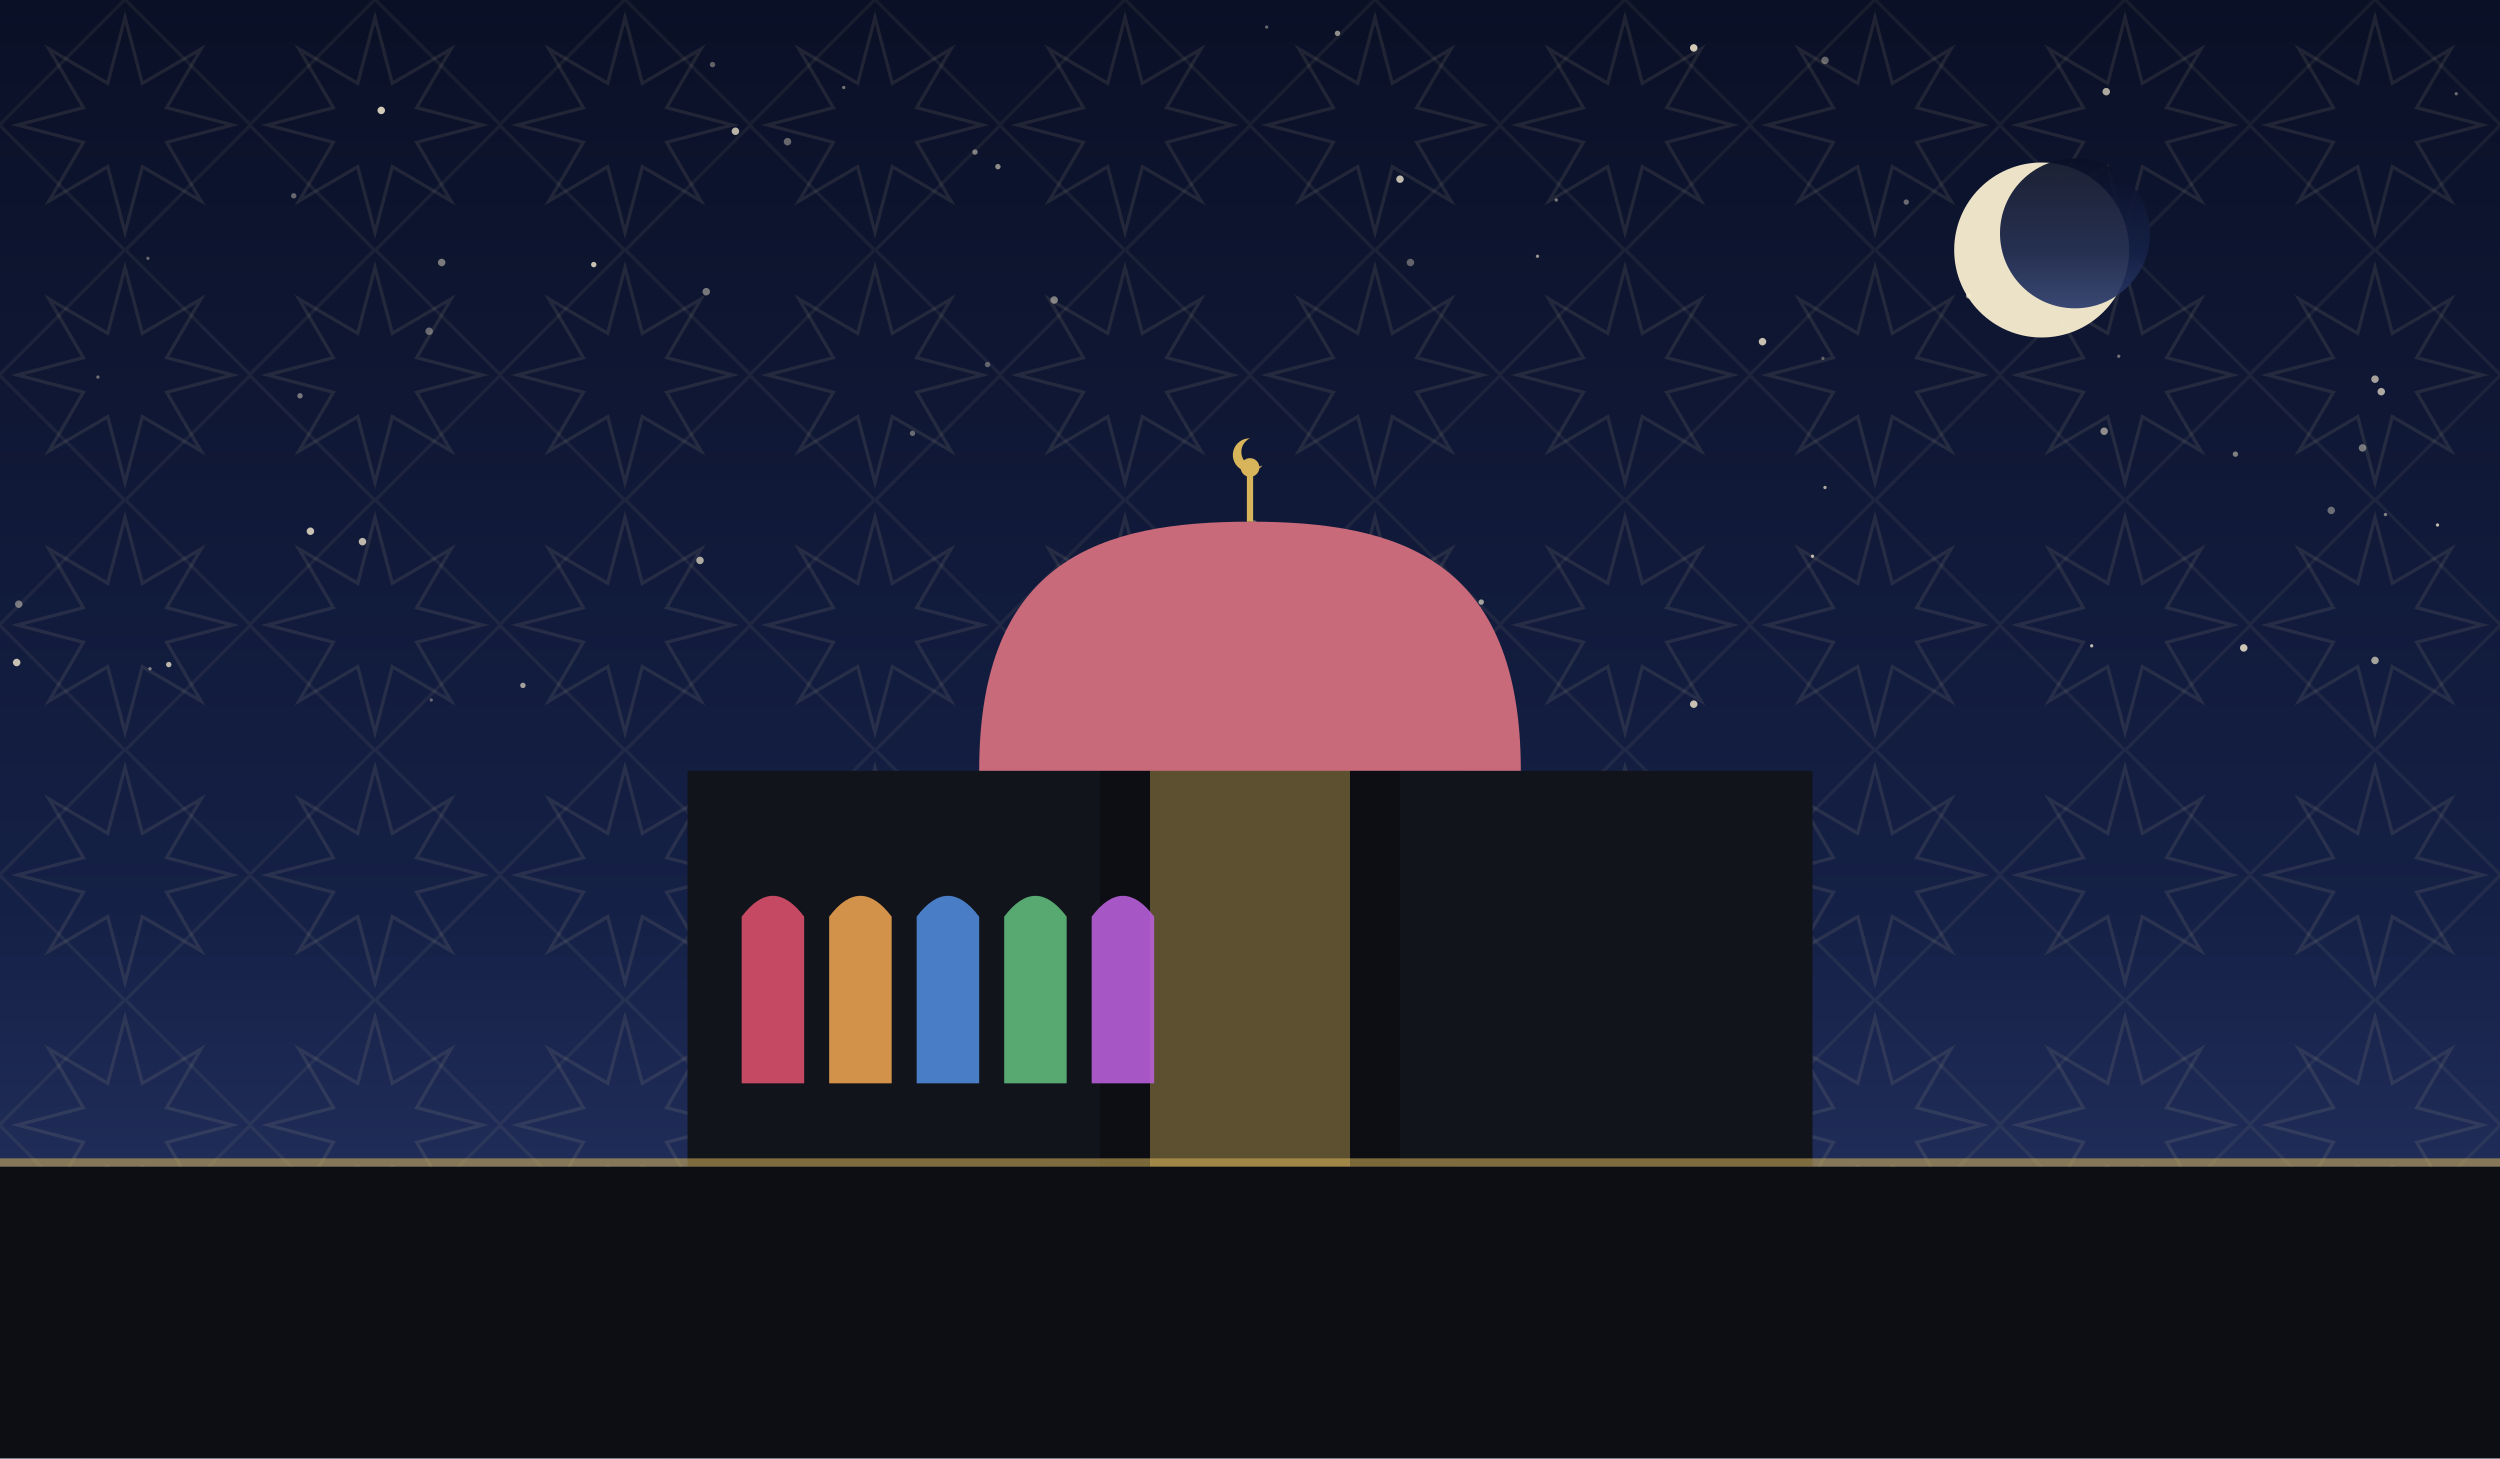
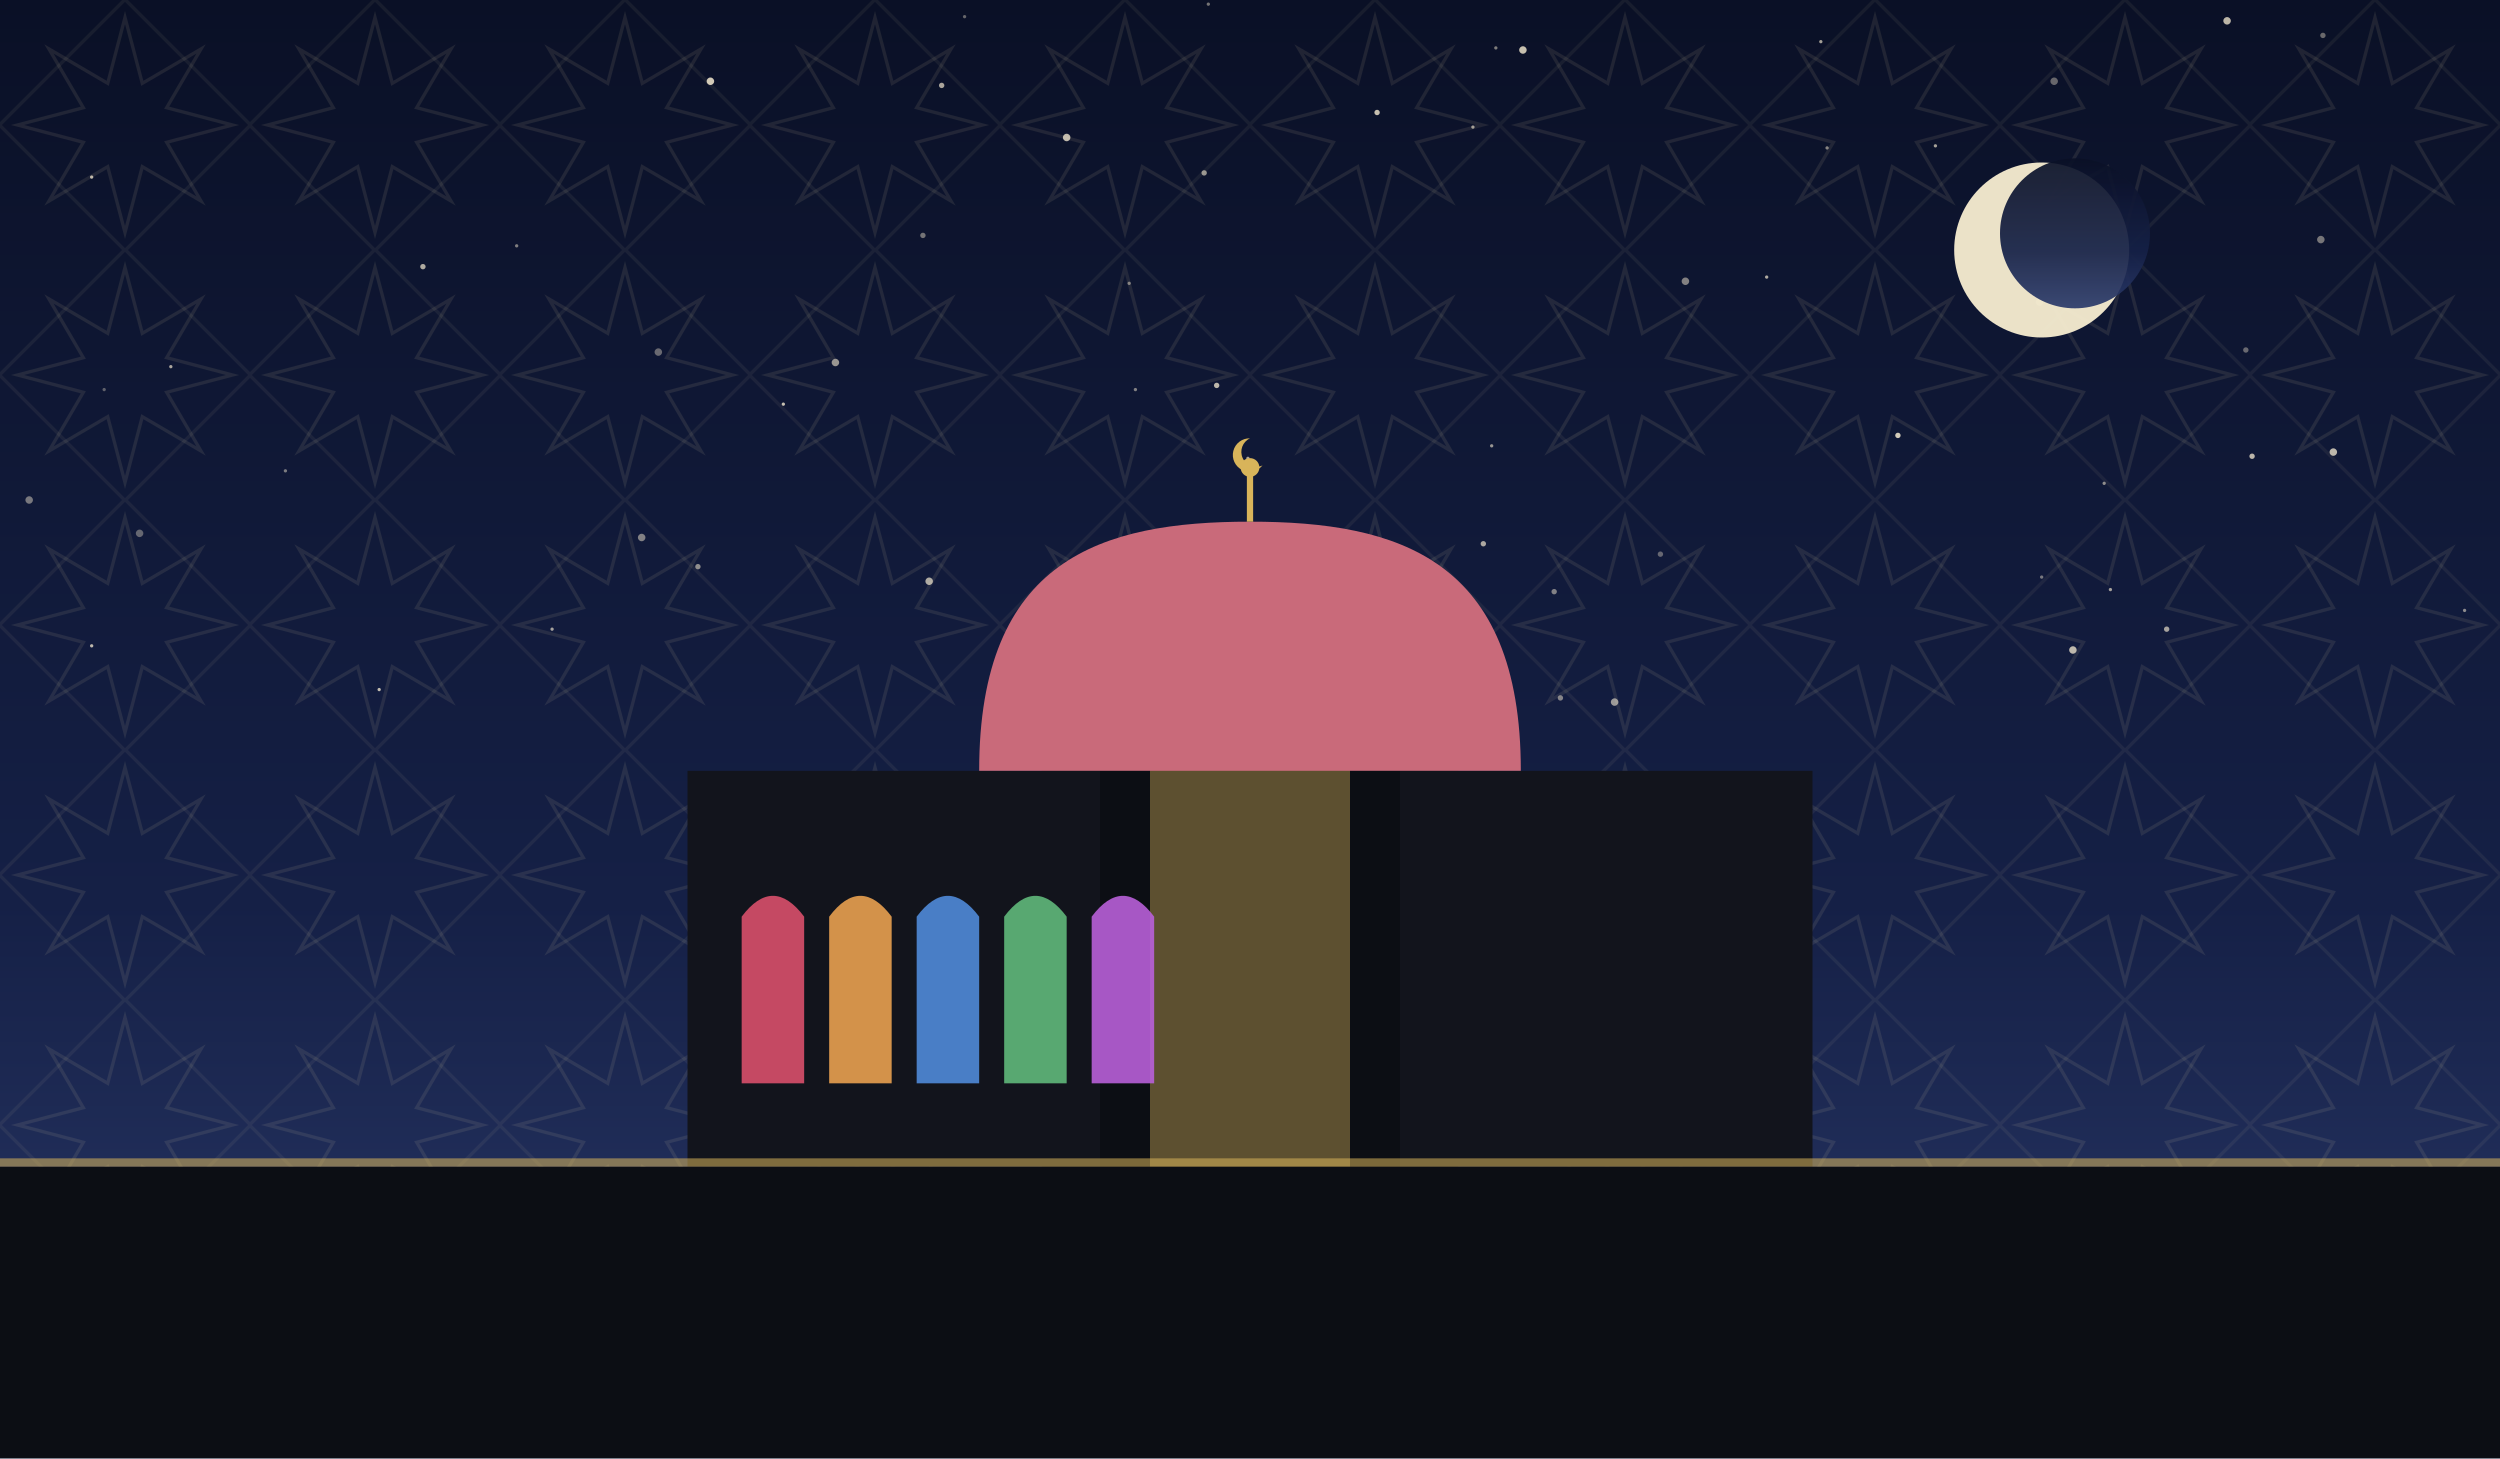
<svg xmlns="http://www.w3.org/2000/svg" viewBox="0 0 1200 700" role="img">
  <defs>
    <linearGradient id="sky" x1="0" y1="0" x2="0" y2="1">
      <stop offset="0" stop-color="#0a1026" />
      <stop offset="0.62" stop-color="#152046" />
      <stop offset="1" stop-color="#2b3a6b" />
    </linearGradient>
    <pattern id="g1" width="120" height="120" patternUnits="userSpaceOnUse">
      <polygon points="111.6,60.0 80.0,68.3 96.5,96.5 68.3,80.0 60.0,111.6 51.7,80.0 23.5,96.5 40.0,68.3 8.4,60.0 40.0,51.7 23.5,23.5 51.7,40.0 60.0,8.4 68.3,40.0 96.5,23.5 80.0,51.7" fill="none" stroke="#e8d9a8" stroke-width="1.6" opacity="0.1" />
      <rect x="17.4" y="17.4" width="85.2" height="85.2" fill="none" stroke="#e8d9a8" stroke-width="1.6" opacity="0.07" transform="rotate(45 60.0 60.0)" />
    </pattern>
  </defs>
  <rect width="1200" height="700" fill="url(#sky)" />
  <rect width="1200" height="700" fill="url(#g1)" />
-   <circle cx="353" cy="63" r="1.8" fill="#f7ecd2" opacity="0.74" />
-   <circle cx="747" cy="96" r="0.8" fill="#f7ecd2" opacity="0.47" />
-   <circle cx="846" cy="164" r="1.8" fill="#f7ecd2" opacity="0.79" />
-   <circle cx="1010" cy="207" r="1.8" fill="#f7ecd2" opacity="0.55" />
-   <circle cx="1119" cy="245" r="1.8" fill="#f7ecd2" opacity="0.40" />
-   <circle cx="813" cy="338" r="1.8" fill="#f7ecd2" opacity="0.79" />
-   <circle cx="212" cy="126" r="1.8" fill="#f7ecd2" opacity="0.47" />
-   <circle cx="876" cy="29" r="1.8" fill="#f7ecd2" opacity="0.39" />
-   <circle cx="285" cy="127" r="1.3" fill="#f7ecd2" opacity="0.80" />
-   <circle cx="479" cy="80" r="1.3" fill="#f7ecd2" opacity="0.55" />
-   <circle cx="378" cy="68" r="1.8" fill="#f7ecd2" opacity="0.39" />
-   <circle cx="342" cy="31" r="1.3" fill="#f7ecd2" opacity="0.37" />
-   <circle cx="251" cy="329" r="1.3" fill="#f7ecd2" opacity="0.64" />
-   <circle cx="945" cy="142" r="1.3" fill="#f7ecd2" opacity="0.75" />
-   <circle cx="144" cy="190" r="1.3" fill="#f7ecd2" opacity="0.45" />
-   <circle cx="608" cy="13" r="0.8" fill="#f7ecd2" opacity="0.39" />
-   <circle cx="1017" cy="171" r="0.8" fill="#f7ecd2" opacity="0.42" />
-   <circle cx="1011" cy="44" r="1.8" fill="#f7ecd2" opacity="0.69" />
-   <circle cx="710" cy="292" r="0.8" fill="#f7ecd2" opacity="0.55" />
-   <circle cx="474" cy="175" r="1.3" fill="#f7ecd2" opacity="0.35" />
-   <circle cx="183" cy="53" r="1.8" fill="#f7ecd2" opacity="0.84" />
-   <circle cx="677" cy="126" r="1.8" fill="#f7ecd2" opacity="0.37" />
-   <circle cx="876" cy="234" r="0.8" fill="#f7ecd2" opacity="0.69" />
-   <circle cx="1140" cy="317" r="1.8" fill="#f7ecd2" opacity="0.65" />
-   <circle cx="149" cy="255" r="1.8" fill="#f7ecd2" opacity="0.80" />
-   <circle cx="1143" cy="188" r="1.8" fill="#f7ecd2" opacity="0.69" />
-   <circle cx="642" cy="16" r="1.3" fill="#f7ecd2" opacity="0.57" />
-   <circle cx="206" cy="159" r="1.8" fill="#f7ecd2" opacity="0.39" />
-   <circle cx="915" cy="97" r="1.3" fill="#f7ecd2" opacity="0.40" />
-   <circle cx="9" cy="290" r="1.8" fill="#f7ecd2" opacity="0.45" />
-   <circle cx="8" cy="318" r="1.8" fill="#f7ecd2" opacity="0.79" />
-   <circle cx="72" cy="321" r="0.8" fill="#f7ecd2" opacity="0.47" />
-   <circle cx="81" cy="319" r="1.3" fill="#f7ecd2" opacity="0.74" />
-   <circle cx="875" cy="172" r="0.8" fill="#f7ecd2" opacity="0.35" />
-   <circle cx="174" cy="260" r="1.8" fill="#f7ecd2" opacity="0.75" />
-   <circle cx="738" cy="123" r="0.8" fill="#f7ecd2" opacity="0.59" />
-   <circle cx="47" cy="181" r="0.8" fill="#f7ecd2" opacity="0.42" />
-   <circle cx="141" cy="94" r="1.3" fill="#f7ecd2" opacity="0.39" />
-   <circle cx="1140" cy="182" r="1.8" fill="#f7ecd2" opacity="0.65" />
-   <circle cx="1004" cy="105" r="1.8" fill="#f7ecd2" opacity="0.55" />
-   <circle cx="813" cy="23" r="1.8" fill="#f7ecd2" opacity="0.84" />
-   <circle cx="207" cy="336" r="0.8" fill="#f7ecd2" opacity="0.37" />
-   <circle cx="506" cy="144" r="1.8" fill="#f7ecd2" opacity="0.49" />
-   <circle cx="870" cy="267" r="0.8" fill="#f7ecd2" opacity="0.75" />
-   <circle cx="1179" cy="45" r="0.8" fill="#f7ecd2" opacity="0.40" />
-   <circle cx="1073" cy="218" r="1.3" fill="#f7ecd2" opacity="0.49" />
-   <circle cx="672" cy="86" r="1.8" fill="#f7ecd2" opacity="0.77" />
-   <circle cx="336" cy="269" r="1.8" fill="#f7ecd2" opacity="0.69" />
-   <circle cx="1145" cy="247" r="0.8" fill="#f7ecd2" opacity="0.50" />
-   <circle cx="339" cy="140" r="1.8" fill="#f7ecd2" opacity="0.45" />
-   <circle cx="438" cy="208" r="1.3" fill="#f7ecd2" opacity="0.39" />
-   <circle cx="602" cy="251" r="1.3" fill="#f7ecd2" opacity="0.37" />
-   <circle cx="711" cy="289" r="1.3" fill="#f7ecd2" opacity="0.64" />
-   <circle cx="405" cy="42" r="0.8" fill="#f7ecd2" opacity="0.45" />
-   <circle cx="1004" cy="310" r="0.8" fill="#f7ecd2" opacity="0.75" />
-   <circle cx="468" cy="73" r="1.3" fill="#f7ecd2" opacity="0.49" />
-   <circle cx="1077" cy="311" r="1.8" fill="#f7ecd2" opacity="0.82" />
-   <circle cx="71" cy="124" r="0.8" fill="#f7ecd2" opacity="0.39" />
-   <circle cx="1170" cy="252" r="0.8" fill="#f7ecd2" opacity="0.75" />
-   <circle cx="1134" cy="215" r="1.8" fill="#f7ecd2" opacity="0.45" />
+   <circle cx="1183" cy="293" r="0.8" fill="#f7ecd2" opacity="0.54" />
+   <circle cx="137" cy="226" r="0.8" fill="#f7ecd2" opacity="0.47" />
+   <circle cx="716" cy="214" r="0.8" fill="#f7ecd2" opacity="0.59" />
+   <circle cx="1120" cy="217" r="1.8" fill="#f7ecd2" opacity="0.75" />
+   <circle cx="749" cy="335" r="1.3" fill="#f7ecd2" opacity="0.50" />
+   <circle cx="203" cy="128" r="1.3" fill="#f7ecd2" opacity="0.69" />
+   <circle cx="82" cy="176" r="0.8" fill="#f7ecd2" opacity="0.67" />
+   <circle cx="986" cy="39" r="1.8" fill="#f7ecd2" opacity="0.39" />
+   <circle cx="1115" cy="17" r="1.3" fill="#f7ecd2" opacity="0.40" />
+   <circle cx="1069" cy="10" r="1.8" fill="#f7ecd2" opacity="0.75" />
+   <circle cx="248" cy="118" r="0.8" fill="#f7ecd2" opacity="0.49" />
+   <circle cx="452" cy="41" r="1.3" fill="#f7ecd2" opacity="0.67" />
+   <circle cx="1081" cy="219" r="1.3" fill="#f7ecd2" opacity="0.74" />
+   <circle cx="335" cy="272" r="1.3" fill="#f7ecd2" opacity="0.55" />
+   <circle cx="14" cy="240" r="1.8" fill="#f7ecd2" opacity="0.45" />
+   <circle cx="718" cy="23" r="0.8" fill="#f7ecd2" opacity="0.49" />
+   <circle cx="647" cy="261" r="1.8" fill="#f7ecd2" opacity="0.52" />
+   <circle cx="401" cy="174" r="1.8" fill="#f7ecd2" opacity="0.59" />
+   <circle cx="580" cy="2" r="0.8" fill="#f7ecd2" opacity="0.45" />
+   <circle cx="584" cy="185" r="1.3" fill="#f7ecd2" opacity="0.75" />
+   <circle cx="1013" cy="283" r="0.8" fill="#f7ecd2" opacity="0.64" />
+   <circle cx="67" cy="256" r="1.8" fill="#f7ecd2" opacity="0.37" />
+   <circle cx="746" cy="284" r="1.3" fill="#f7ecd2" opacity="0.49" />
+   <circle cx="50" cy="187" r="0.8" fill="#f7ecd2" opacity="0.35" />
+   <circle cx="979" cy="145" r="1.8" fill="#f7ecd2" opacity="0.40" />
+   <circle cx="533" cy="318" r="1.8" fill="#f7ecd2" opacity="0.79" />
+   <circle cx="512" cy="66" r="1.8" fill="#f7ecd2" opacity="0.77" />
+   <circle cx="316" cy="169" r="1.8" fill="#f7ecd2" opacity="0.39" />
+   <circle cx="545" cy="187" r="0.8" fill="#f7ecd2" opacity="0.50" />
+   <circle cx="599" cy="220" r="0.8" fill="#f7ecd2" opacity="0.65" />
+   <circle cx="1078" cy="168" r="1.3" fill="#f7ecd2" opacity="0.39" />
+   <circle cx="182" cy="331" r="0.8" fill="#f7ecd2" opacity="0.77" />
+   <circle cx="911" cy="209" r="1.3" fill="#f7ecd2" opacity="0.84" />
+   <circle cx="265" cy="302" r="0.8" fill="#f7ecd2" opacity="0.65" />
+   <circle cx="44" cy="310" r="0.8" fill="#f7ecd2" opacity="0.75" />
+   <circle cx="848" cy="133" r="0.8" fill="#f7ecd2" opacity="0.69" />
+   <circle cx="877" cy="71" r="0.8" fill="#f7ecd2" opacity="0.52" />
+   <circle cx="731" cy="24" r="1.8" fill="#f7ecd2" opacity="0.79" />
+   <circle cx="1010" cy="232" r="0.8" fill="#f7ecd2" opacity="0.55" />
+   <circle cx="1114" cy="115" r="1.8" fill="#f7ecd2" opacity="0.45" />
+   <circle cx="443" cy="113" r="1.3" fill="#f7ecd2" opacity="0.44" />
+   <circle cx="797" cy="266" r="1.3" fill="#f7ecd2" opacity="0.37" />
+   <circle cx="376" cy="194" r="0.8" fill="#f7ecd2" opacity="0.79" />
+   <circle cx="980" cy="277" r="0.8" fill="#f7ecd2" opacity="0.45" />
+   <circle cx="809" cy="135" r="1.8" fill="#f7ecd2" opacity="0.50" />
+   <circle cx="463" cy="8" r="0.8" fill="#f7ecd2" opacity="0.39" />
+   <circle cx="542" cy="136" r="0.8" fill="#f7ecd2" opacity="0.47" />
+   <circle cx="446" cy="279" r="1.8" fill="#f7ecd2" opacity="0.69" />
+   <circle cx="775" cy="337" r="1.8" fill="#f7ecd2" opacity="0.60" />
+   <circle cx="929" cy="70" r="0.8" fill="#f7ecd2" opacity="0.65" />
+   <circle cx="308" cy="258" r="1.8" fill="#f7ecd2" opacity="0.49" />
+   <circle cx="712" cy="261" r="1.3" fill="#f7ecd2" opacity="0.67" />
+   <circle cx="341" cy="39" r="1.8" fill="#f7ecd2" opacity="0.84" />
+   <circle cx="995" cy="312" r="1.8" fill="#f7ecd2" opacity="0.75" />
+   <circle cx="874" cy="20" r="0.8" fill="#f7ecd2" opacity="0.65" />
+   <circle cx="578" cy="83" r="1.3" fill="#f7ecd2" opacity="0.59" />
+   <circle cx="707" cy="61" r="0.8" fill="#f7ecd2" opacity="0.62" />
+   <circle cx="661" cy="54" r="1.3" fill="#f7ecd2" opacity="0.79" />
+   <circle cx="1040" cy="302" r="1.3" fill="#f7ecd2" opacity="0.65" />
+   <circle cx="44" cy="85" r="0.8" fill="#f7ecd2" opacity="0.75" />
  <circle cx="980" cy="120" r="42" fill="#f6ecd0" opacity="0.95" />
  <circle cx="996" cy="112" r="36" fill="url(#sky)" opacity="0.92" />
  <rect x="330" y="370" width="540" height="190" fill="#12141c" />
  <path d="M 500 560 L 500 300 Q 600 230 700 300 L 700 560 Z" fill="#12141c" />
  <path d="M 528 560 L 528 320 Q 600 264 672 320 L 672 560 Z" fill="#0c0e14" />
  <path d="M 552 560 L 552 344 Q 600 298 648 344 L 648 560 Z" fill="#d8b45a" opacity="0.4" />
  <path d="M 470 370 C 470 268.34, 528.5 250.4, 600 250.4 C 671.5 250.4, 730 268.34, 730 370 Z" fill="#c96a7a" />
  <line x1="600" y1="250.4" x2="600" y2="228.4" stroke="#d8b45a" stroke-width="3" />
  <circle cx="600" cy="224.4" r="4.5" fill="#d8b45a" />
  <path d="M 600 210.4 a 8 8 0 1 0 6 13 a 6.4 6.4 0 1 1 -6 -13 Z" fill="#d8b45a" />
  <path d="M 356 520 L 356 440 Q 371 420 386 440 L 386 520 Z" fill="#d84f6a" opacity="0.9" />
  <path d="M 398 520 L 398 440 Q 413 420 428 440 L 428 520 Z" fill="#e8a04f" opacity="0.9" />
  <path d="M 440 520 L 440 440 Q 455 420 470 440 L 470 520 Z" fill="#4f8ad8" opacity="0.9" />
  <path d="M 482 520 L 482 440 Q 497 420 512 440 L 512 520 Z" fill="#5fb87a" opacity="0.9" />
  <path d="M 524 520 L 524 440 Q 539 420 554 440 L 554 520 Z" fill="#b85fd8" opacity="0.9" />
  <rect x="0" y="560" width="1200" height="140" fill="#0c0e14" />
  <rect x="0" y="556" width="1200" height="4" fill="#d8b45a" opacity="0.55" />
</svg>
